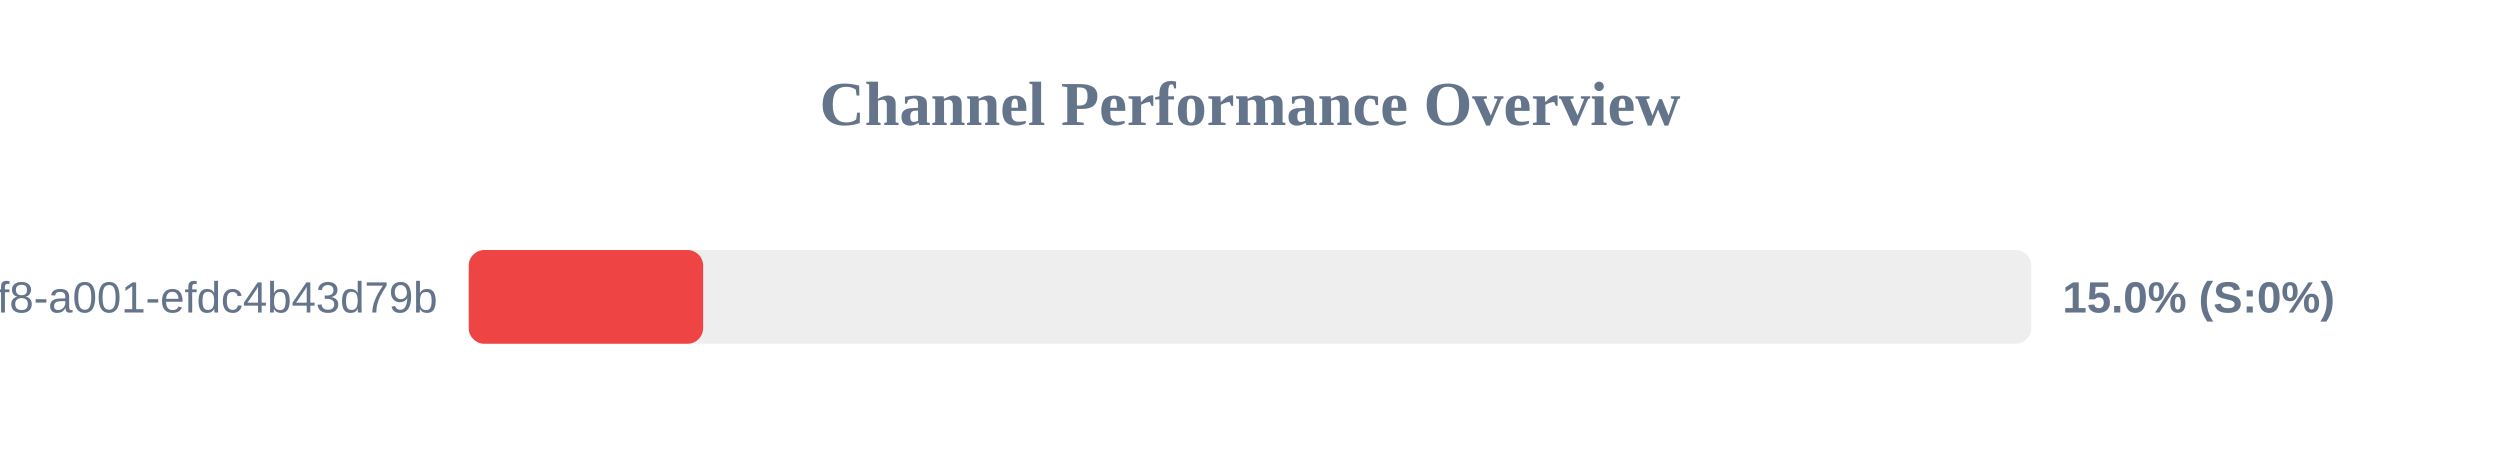
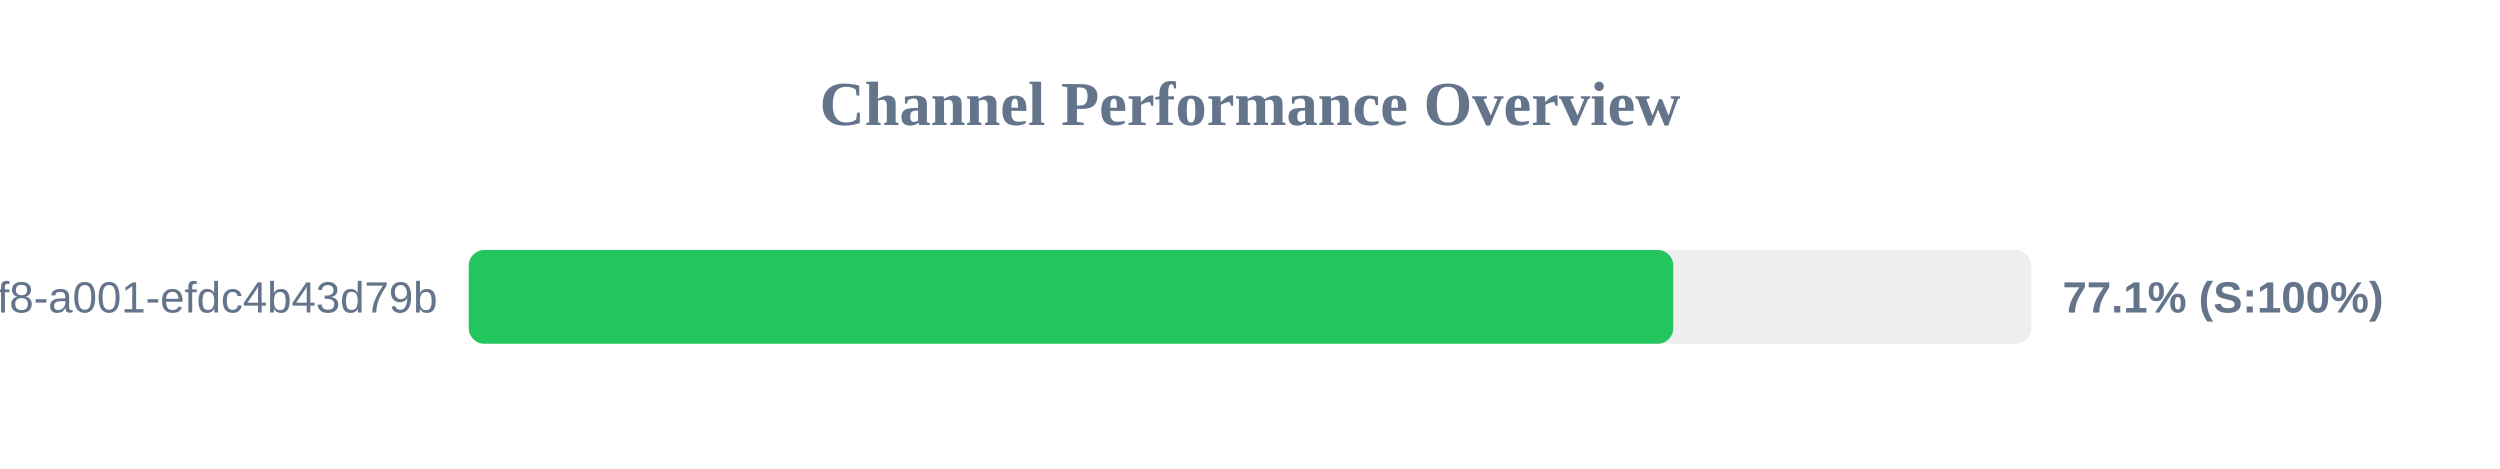
<svg xmlns="http://www.w3.org/2000/svg" width="800" height="150" version="1.1">
  <style>
        .row { font: 14px Arial; fill: #64748b; }
        .score { font: bold 14px Arial; fill: #64748b; }
    </style>
  <text x="400" y="40" text-anchor="middle" font-size="20px" font-weight="bold" fill="#64748b">Channel Performance Overview</text>
  <rect x="150" y="80" width="500" height="30" fill="#eee" rx="5" />
-   <rect x="150" y="80" width="75.0" height="30" fill="#ef4444" rx="5" />
+   <rect x="150" y="80" width="385.45" height="30" fill="#22c55e" rx="5" />
  <text x="140" y="100" text-anchor="end" class="row">?uuid=1fdb6b30-5371-4ff8-a001-efdc4b43d79b</text>
-   <text x="660" y="100" text-anchor="start" class="score">15.0% (S:0%)</text>
+   <text x="660" y="100" text-anchor="start" class="score">77.1% (S:100%)</text>
</svg>
